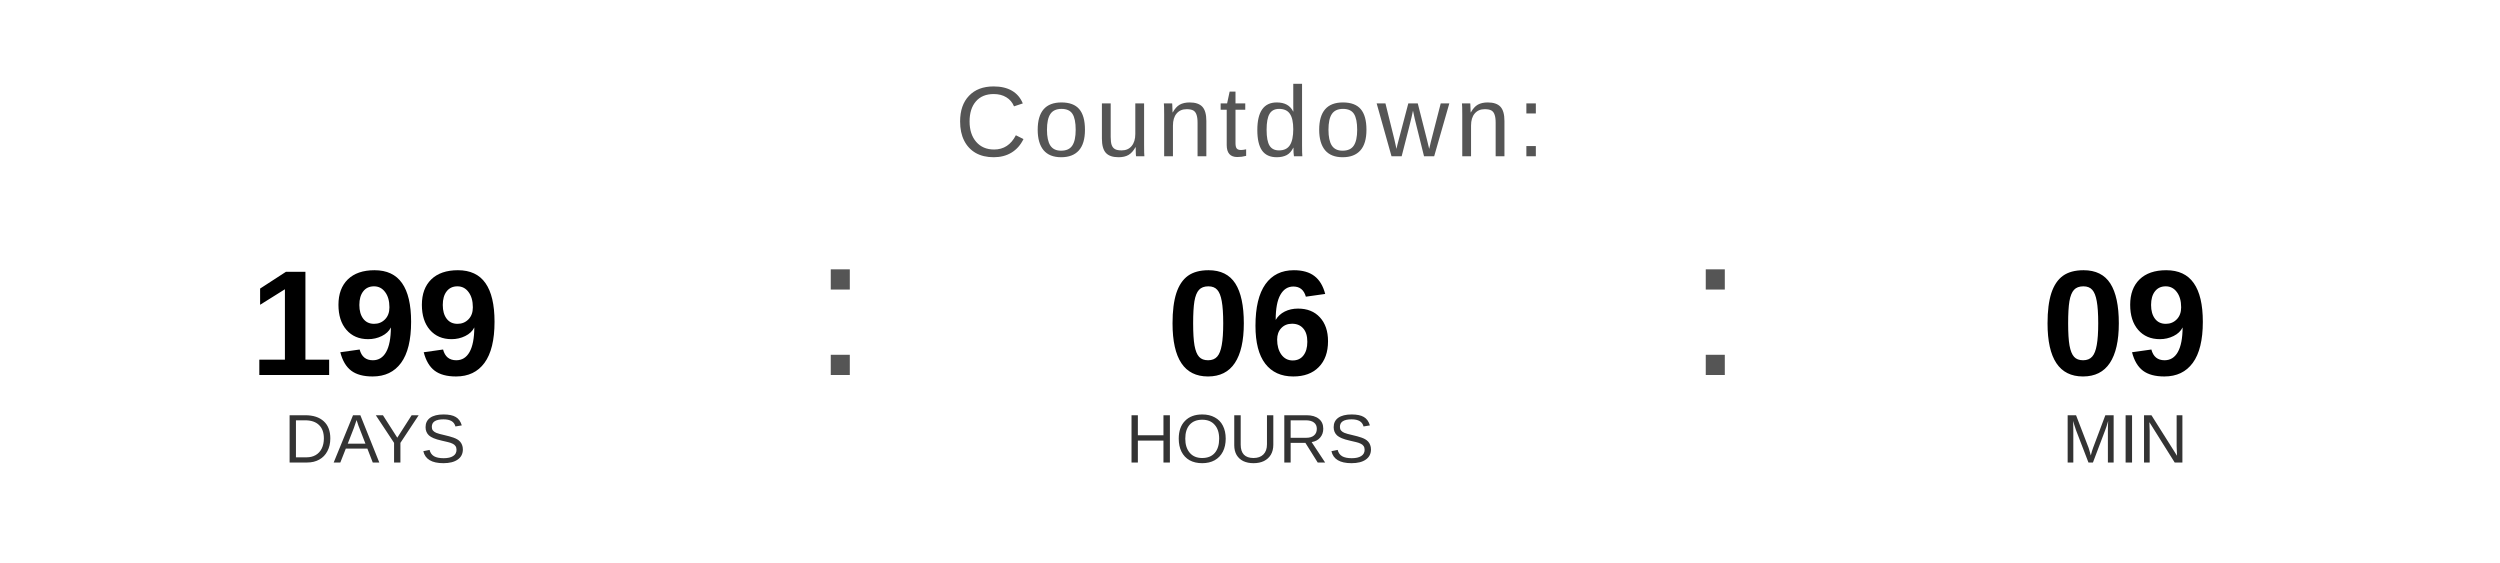
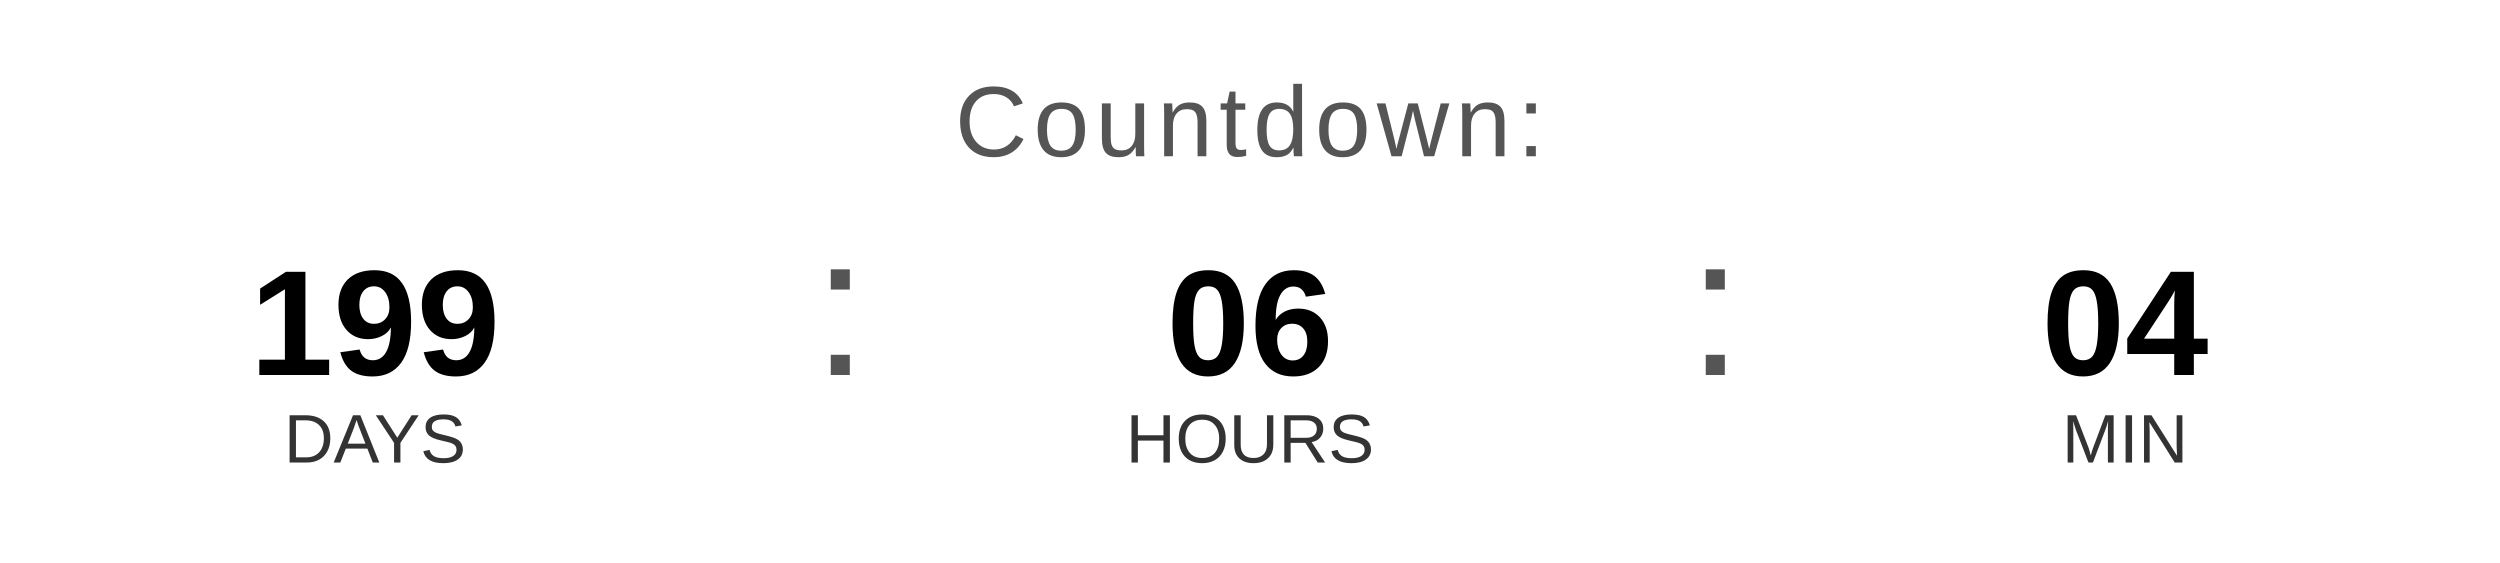
<svg xmlns="http://www.w3.org/2000/svg" width="400" height="90" viewBox="0 0 400 90">
  <text x="200" y="25" font-family="Arial, Helvetica, sans-serif" font-size="16" fill="#555555" text-anchor="middle" letter-spacing="1">
    Countdown:
  </text>
  <text x="60" y="60" font-family="Arial, Helvetica, sans-serif" font-size="24" font-weight="bold" fill="#000000" text-anchor="middle">199</text>
  <text x="60" y="74" font-family="Arial, Helvetica, sans-serif" font-size="11" fill="#333333" text-anchor="middle">DAYS</text>
  <text x="130" y="60" font-family="Arial, sans-serif" font-size="32" fill="#555555">:</text>
  <text x="200" y="60" font-family="Arial, Helvetica, sans-serif" font-size="24" font-weight="bold" fill="#000000" text-anchor="middle">06</text>
  <text x="200" y="74" font-family="Arial, Helvetica, sans-serif" font-size="11" fill="#333333" text-anchor="middle">HOURS</text>
  <text x="270" y="60" font-family="Arial, sans-serif" font-size="32" fill="#555555">:</text>
-   <text x="340" y="60" font-family="Arial, Helvetica, sans-serif" font-size="24" font-weight="bold" fill="#000000" text-anchor="middle">09</text>
+   <text x="340" y="60" font-family="Arial, Helvetica, sans-serif" font-size="24" font-weight="bold" fill="#000000" text-anchor="middle">04</text>
  <text x="340" y="74" font-family="Arial, Helvetica, sans-serif" font-size="11" fill="#333333" text-anchor="middle">MIN</text>
</svg>
